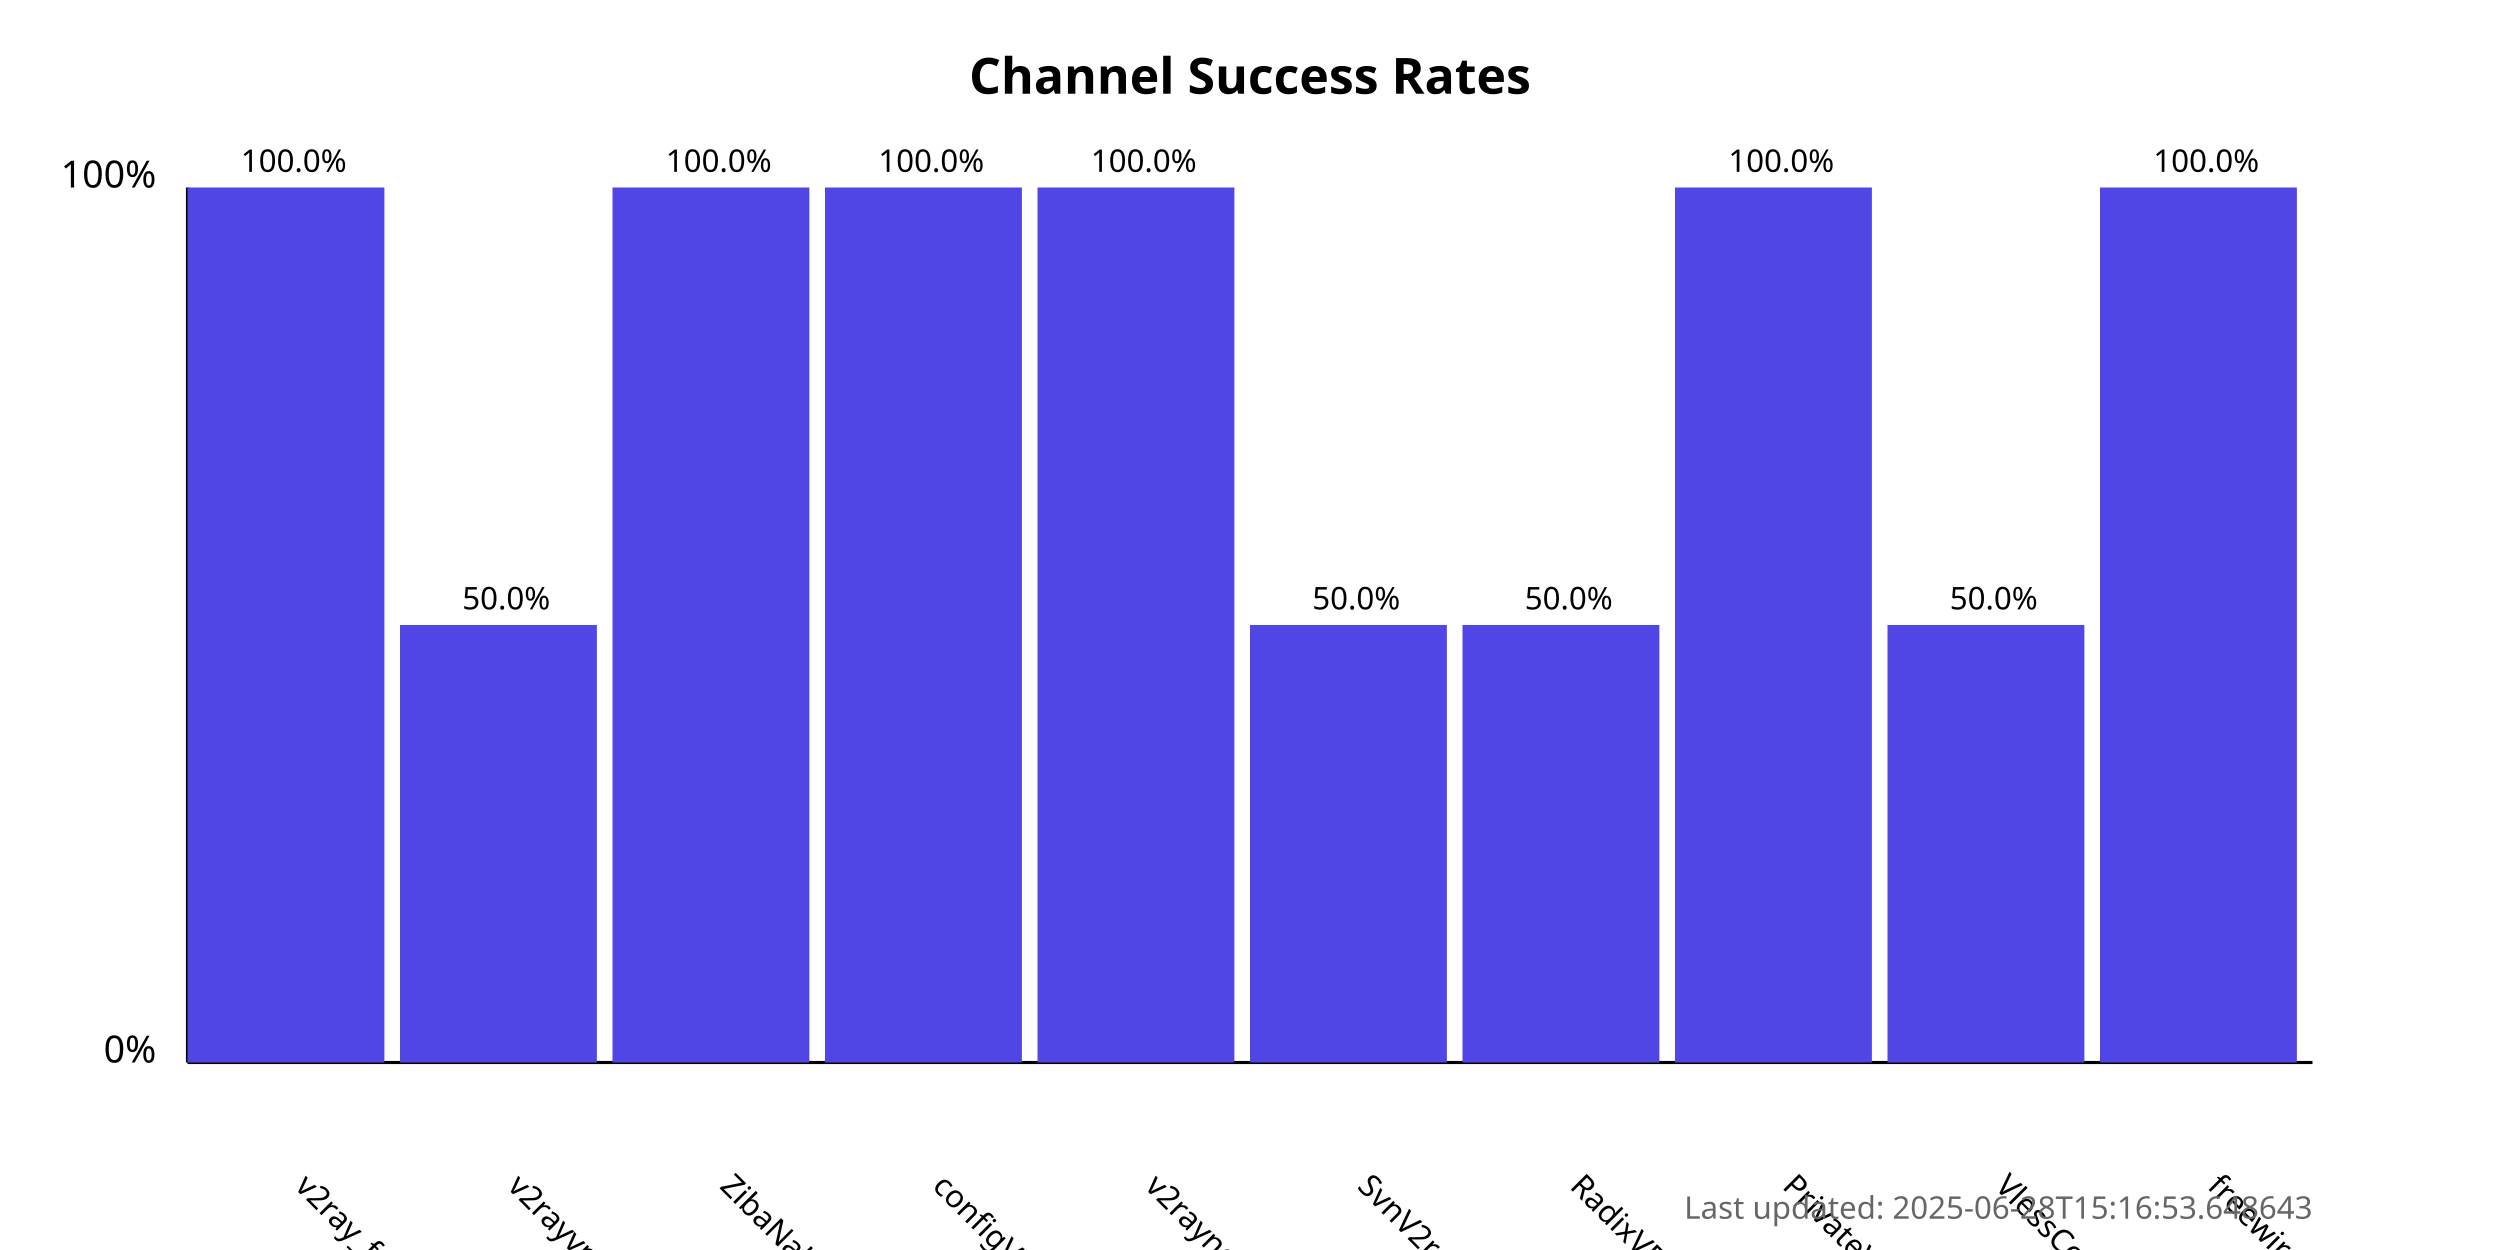
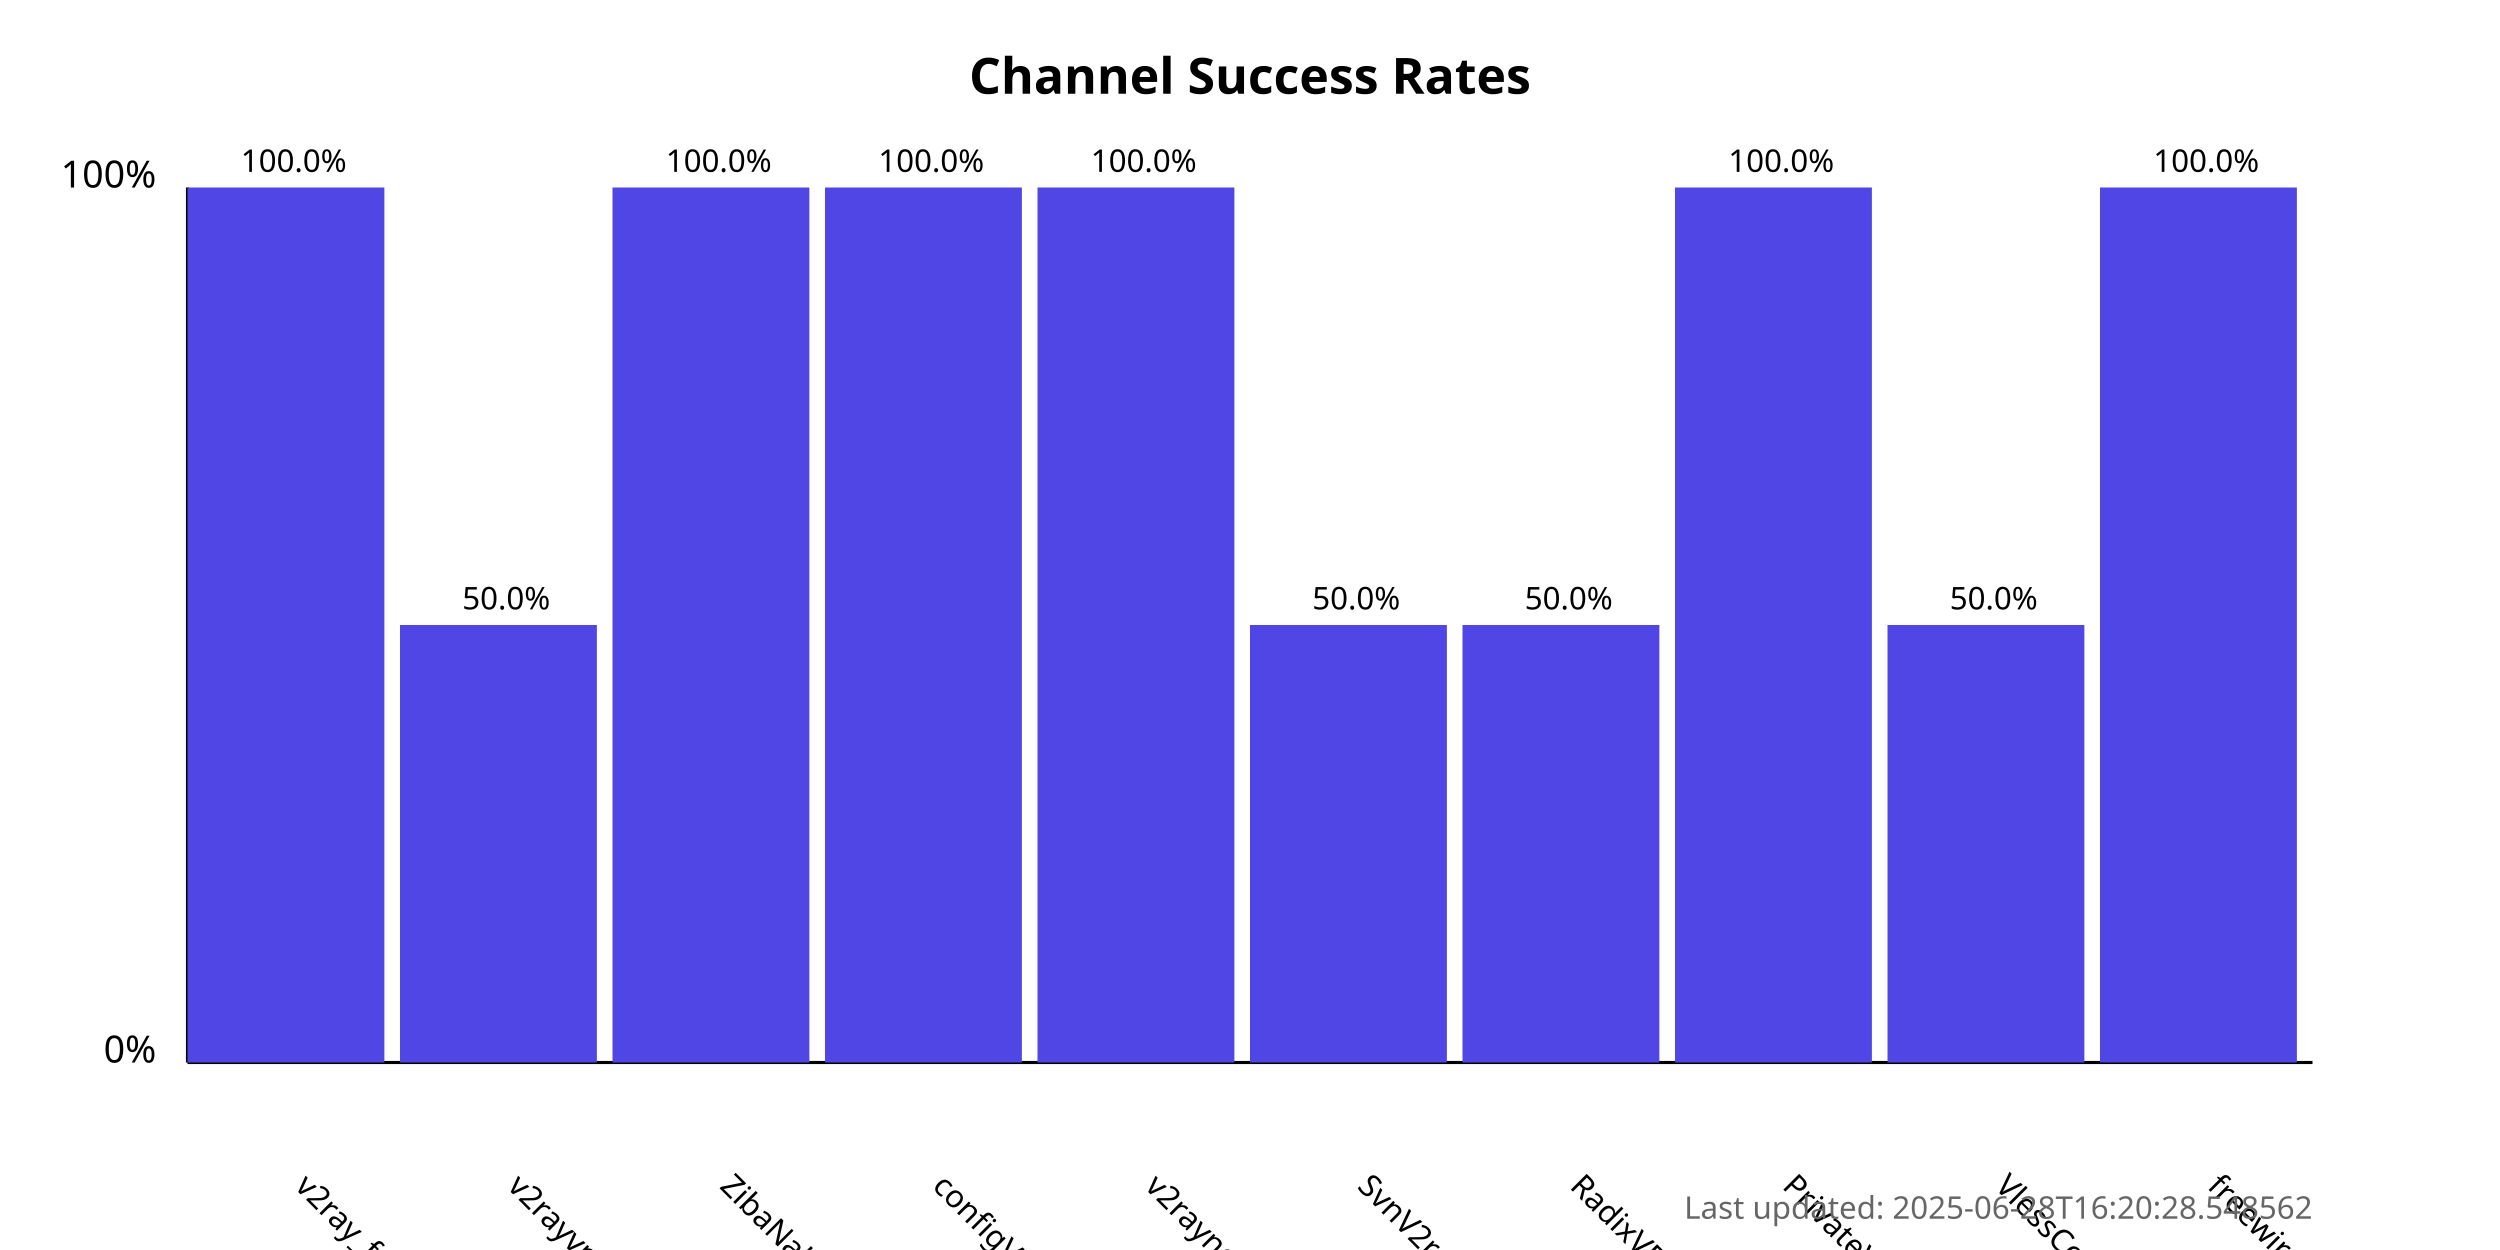
<svg xmlns="http://www.w3.org/2000/svg" width="800" height="400">
  <style>
            .chart-title { font: bold 16px sans-serif; }
            .axis-label { font: 12px sans-serif; }
            .tick-label { font: 10px sans-serif; }
            .bar { fill: #4f46e5; }
            .bar:hover { fill: #6366f1; }
            .timestamp { font: 10px sans-serif; fill: #666; }
        </style>
  <text x="400.0" y="30" text-anchor="middle" class="chart-title">
            Channel Success Rates
        </text>
  <line x1="60" y1="340" x2="60" y2="60" stroke="black" stroke-width="1" />
  <line x1="60" y1="340" x2="740" y2="340" stroke="black" stroke-width="1" />
  <text x="50" y="340" text-anchor="end" class="axis-label">0%</text>
  <text x="50" y="60" text-anchor="end" class="axis-label">100%</text>
  <g>
    <rect x="60" y="60.0" width="63.0" height="280.0" class="bar" />
    <text x="94.0" y="380" transform="rotate(45, 94.0, 380)" text-anchor="start" class="tick-label">
                v2ray_free_conf
            </text>
    <text x="94.0" y="55.0" text-anchor="middle" class="tick-label">
                100.0%
            </text>
  </g>
  <g>
    <rect x="128.0" y="200.0" width="63.0" height="140.0" class="bar" />
    <text x="162.0" y="380" transform="rotate(45, 162.0, 380)" text-anchor="start" class="tick-label">
                v2rayvpno
            </text>
    <text x="162.0" y="195.0" text-anchor="middle" class="tick-label">
                50.0%
            </text>
  </g>
  <g>
    <rect x="196.0" y="60.0" width="63.0" height="280.0" class="bar" />
    <text x="230.0" y="380" transform="rotate(45, 230.0, 380)" text-anchor="start" class="tick-label">
                ZibaNabz
            </text>
    <text x="230.0" y="55.0" text-anchor="middle" class="tick-label">
                100.0%
            </text>
  </g>
  <g>
    <rect x="264.0" y="60.0" width="63.0" height="280.0" class="bar" />
    <text x="298.0" y="380" transform="rotate(45, 298.0, 380)" text-anchor="start" class="tick-label">
                configV2rayForFree
            </text>
    <text x="298.0" y="55.0" text-anchor="middle" class="tick-label">
                100.0%
            </text>
  </g>
  <g>
    <rect x="332.0" y="60.0" width="63.0" height="280.0" class="bar" />
    <text x="366.0" y="380" transform="rotate(45, 366.0, 380)" text-anchor="start" class="tick-label">
                v2rayngvpn
            </text>
    <text x="366.0" y="55.0" text-anchor="middle" class="tick-label">
                100.0%
            </text>
  </g>
  <g>
    <rect x="400.0" y="200.0" width="63.0" height="140.0" class="bar" />
    <text x="434.0" y="380" transform="rotate(45, 434.0, 380)" text-anchor="start" class="tick-label">
                SvnV2ray
            </text>
    <text x="434.0" y="195.0" text-anchor="middle" class="tick-label">
                50.0%
            </text>
  </g>
  <g>
    <rect x="468.0" y="200.0" width="63.0" height="140.0" class="bar" />
    <text x="502.0" y="380" transform="rotate(45, 502.0, 380)" text-anchor="start" class="tick-label">
                RadixVPN
            </text>
    <text x="502.0" y="195.0" text-anchor="middle" class="tick-label">
                50.0%
            </text>
  </g>
  <g>
    <rect x="536.0" y="60.0" width="63.0" height="280.0" class="bar" />
    <text x="570.0" y="380" transform="rotate(45, 570.0, 380)" text-anchor="start" class="tick-label">
                PrivateVPNs
            </text>
    <text x="570.0" y="55.0" text-anchor="middle" class="tick-label">
                100.0%
            </text>
  </g>
  <g>
    <rect x="604.0" y="200.0" width="63.0" height="140.0" class="bar" />
    <text x="638.0" y="380" transform="rotate(45, 638.0, 380)" text-anchor="start" class="tick-label">
                VlessConfig
            </text>
    <text x="638.0" y="195.0" text-anchor="middle" class="tick-label">
                50.0%
            </text>
  </g>
  <g>
    <rect x="672.0" y="60.0" width="63.0" height="280.0" class="bar" />
    <text x="706.0" y="380" transform="rotate(45, 706.0, 380)" text-anchor="start" class="tick-label">
                freewireguard
            </text>
    <text x="706.0" y="55.0" text-anchor="middle" class="tick-label">
                100.0%
            </text>
  </g>
  <text x="740" y="390" text-anchor="end" class="timestamp">
-             Last updated: 2025-06-28T15:16:53.648643
+             Last updated: 2025-06-28T16:20:28.548562
        </text>
</svg>
